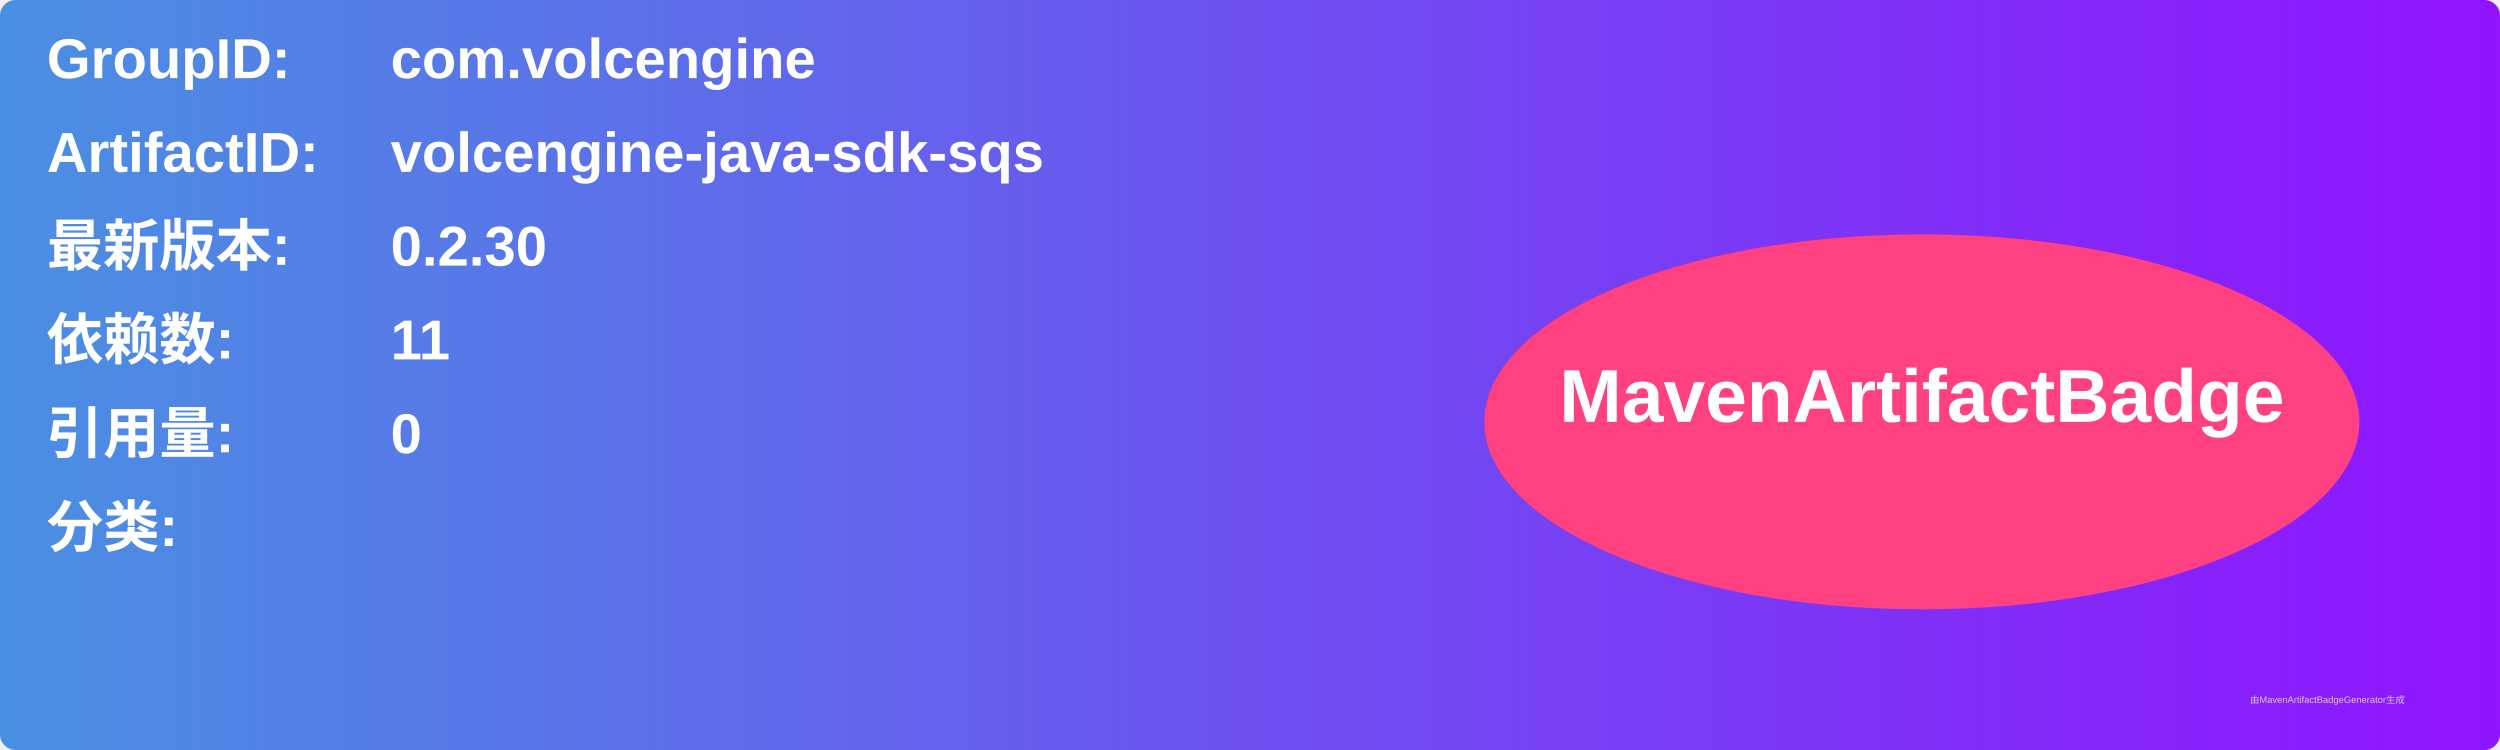
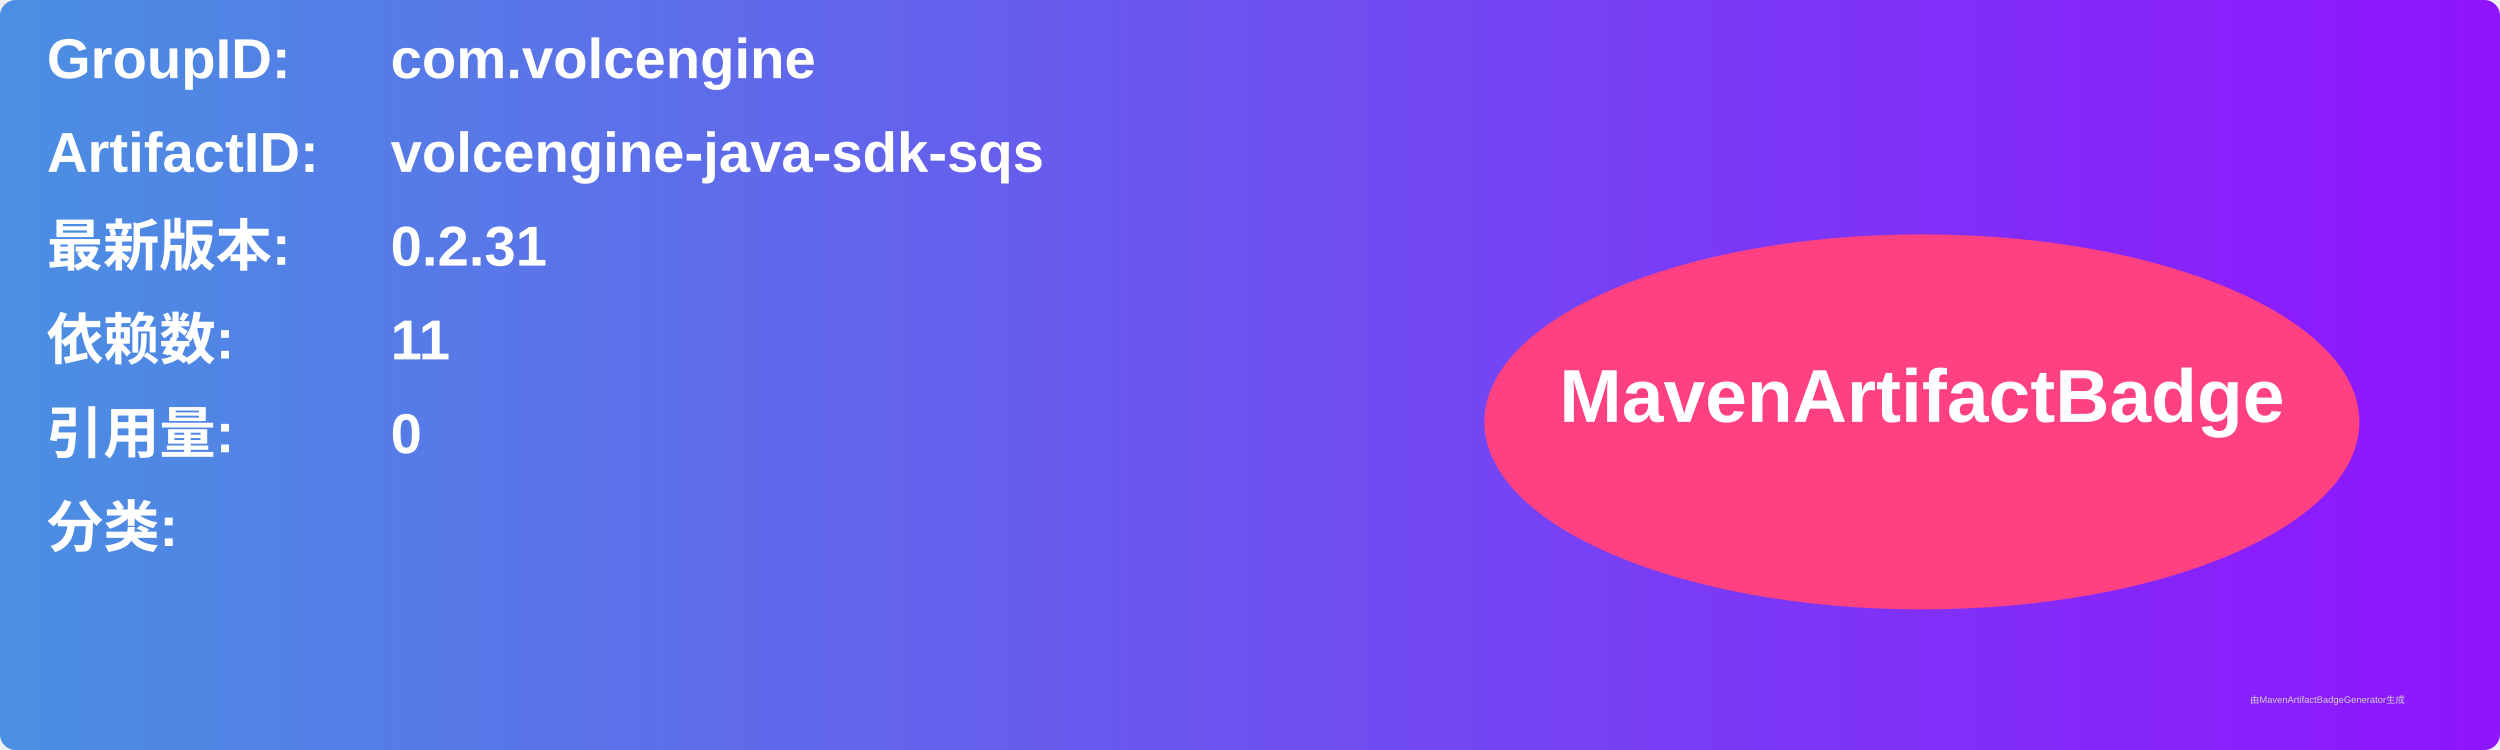
<svg xmlns="http://www.w3.org/2000/svg" width="800" height="240" viewBox="0 0 800 240">
  <linearGradient id="grad" x1="0%" y1="0%" x2="100%" y2="0%">
    <stop offset="0%" stop-color="#4a90e2" />
    <stop offset="100%" stop-color="#9013fe" />
  </linearGradient>
  <rect width="100%" height="100%" rx="5" ry="5" fill="url(#grad)" />
  <g transform="translate(15, 15)">
    <text x="0" y="10" font-family="Arial" font-size="18" fill="white" font-weight="bold" width="260">GroupID:</text>
    <text x="110" y="10" font-family="Arial" font-size="18" fill="white" font-weight="bold" width="460">com.volcengine</text>
    <text x="0" y="40" font-family="Arial" font-size="18" fill="white" font-weight="bold" width="260">ArtifactID:</text>
    <text x="110" y="40" font-family="Arial" font-size="18" fill="white" font-weight="bold" width="460">volcengine-java-sdk-sqs</text>
    <text x="0" y="70" font-family="Arial" font-size="18" fill="white" font-weight="bold">最新版本:</text>
    <text x="110" y="70" font-family="Arial" font-size="18" fill="white" font-weight="bold">
-       <tspan font-weight="bold">0.2.30</tspan>
+       <tspan font-weight="bold">0.2.31</tspan>
    </text>
    <text x="0" y="100" font-family="Arial" font-size="18" fill="white" font-weight="bold">依赖数: </text>
    <text x="110" y="100" font-family="Arial" font-size="18" fill="white">
      <tspan font-weight="bold">11</tspan>
    </text>
    <text x="0" y="130" font-family="Arial" font-size="18" fill="white" font-weight="bold">引用量: </text>
    <text x="110" y="130" font-family="Arial" font-size="18" fill="white">
      <tspan font-weight="bold">0</tspan>
    </text>
    <text x="0" y="160" font-family="Arial" font-size="18" fill="white" font-weight="bold">分类:</text>
    <text x="10" y="190" font-family="Arial" font-size="10" fill="white">
      <tspan font-weight="bold" />
    </text>
    <ellipse cx="600" cy="120" rx="140" ry="60" fill="#ff4081" />
    <text x="600" y="120" text-anchor="middle" font-family="Arial" font-size="24" fill="white" font-weight="bold">MavenArtifactBadge</text>
  </g>
  <text x="720" y="225" font-family="Arial" font-size="3" fill="#d0d0d0">由MavenArtifactBadgeGenerator生成</text>
</svg>
